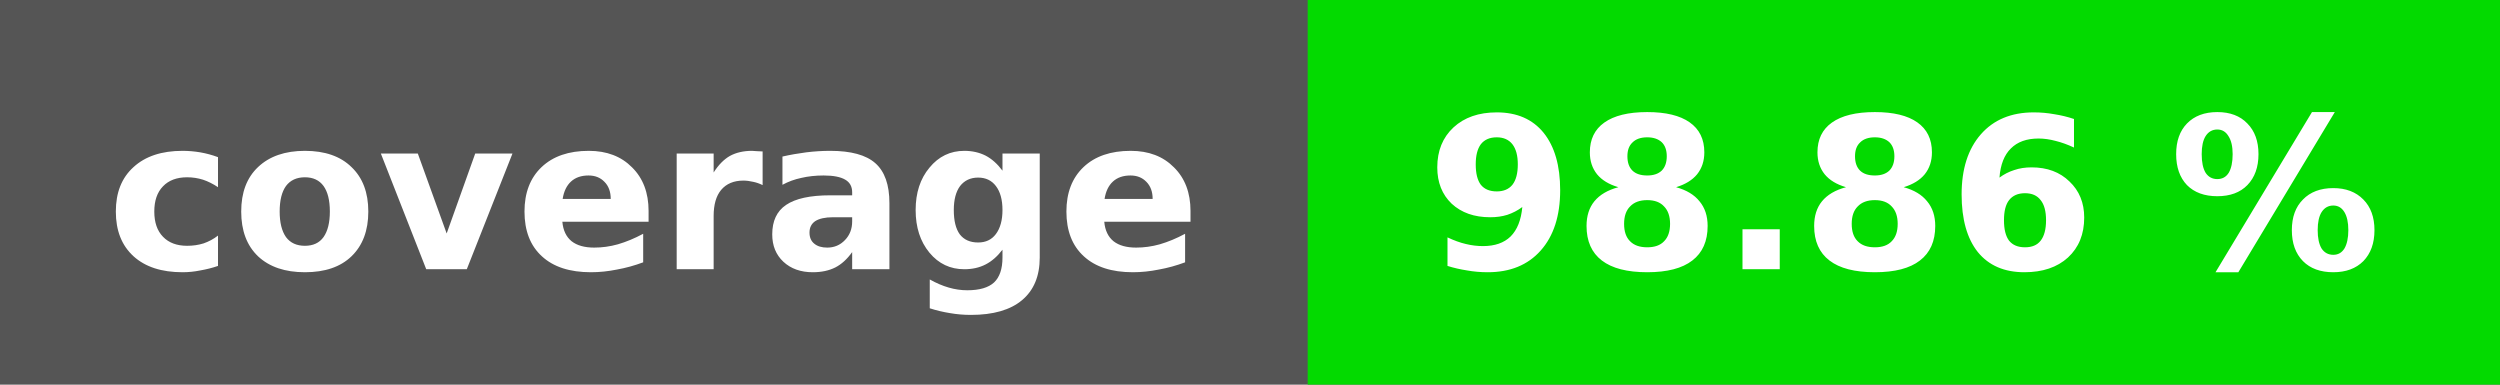
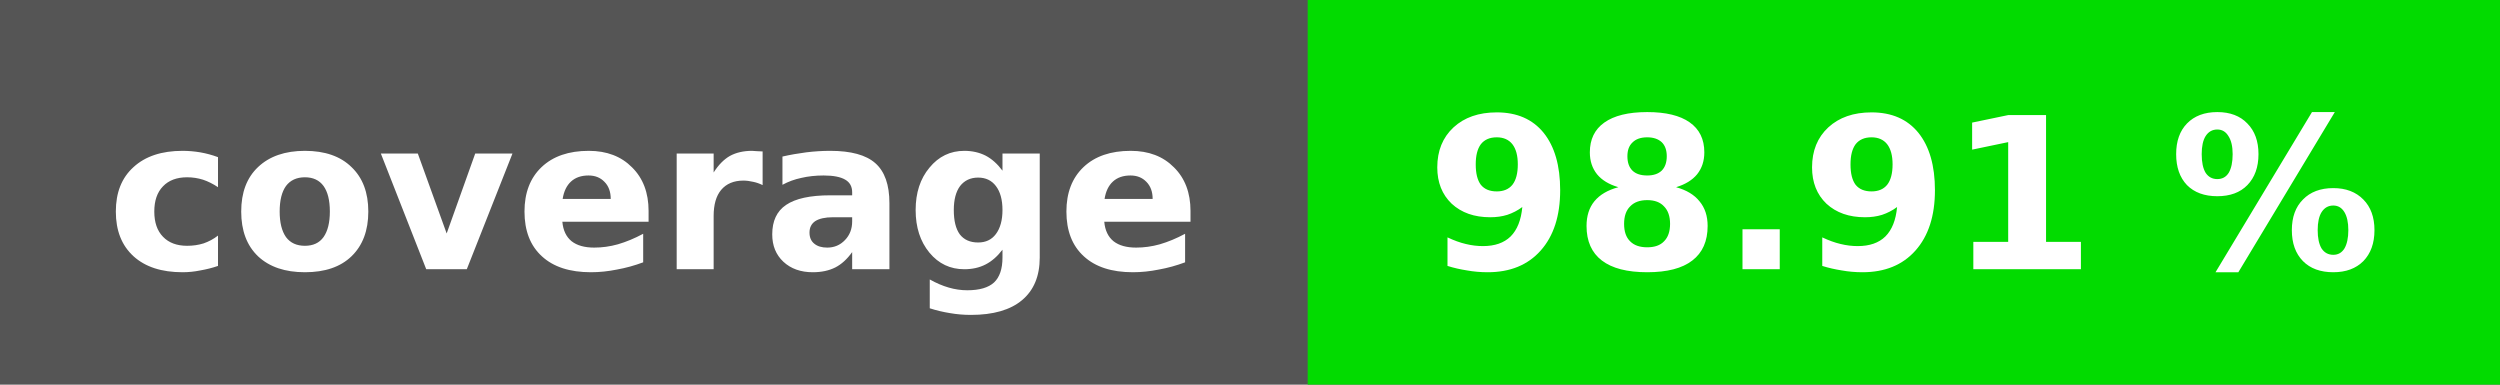
<svg xmlns="http://www.w3.org/2000/svg" height="20" width="130">
  <rect fill="#555" height="20" width="130" />
-   <rect fill="#03da00" height="20" width="62" x="68" />
+   <rect fill="#02db00" height="20" width="62" x="68" />
  <g fill="#fff" font-family="dejavu sans,verdana,geneva,sans-serif" font-size="11" font-weight="bold" text-anchor="middle">
    <text x="34" y="14">coverage</text>
-     <text x="99" y="14">98.86 %</text>
+     <text x="99" y="14">98.91 %</text>
  </g>
</svg>
